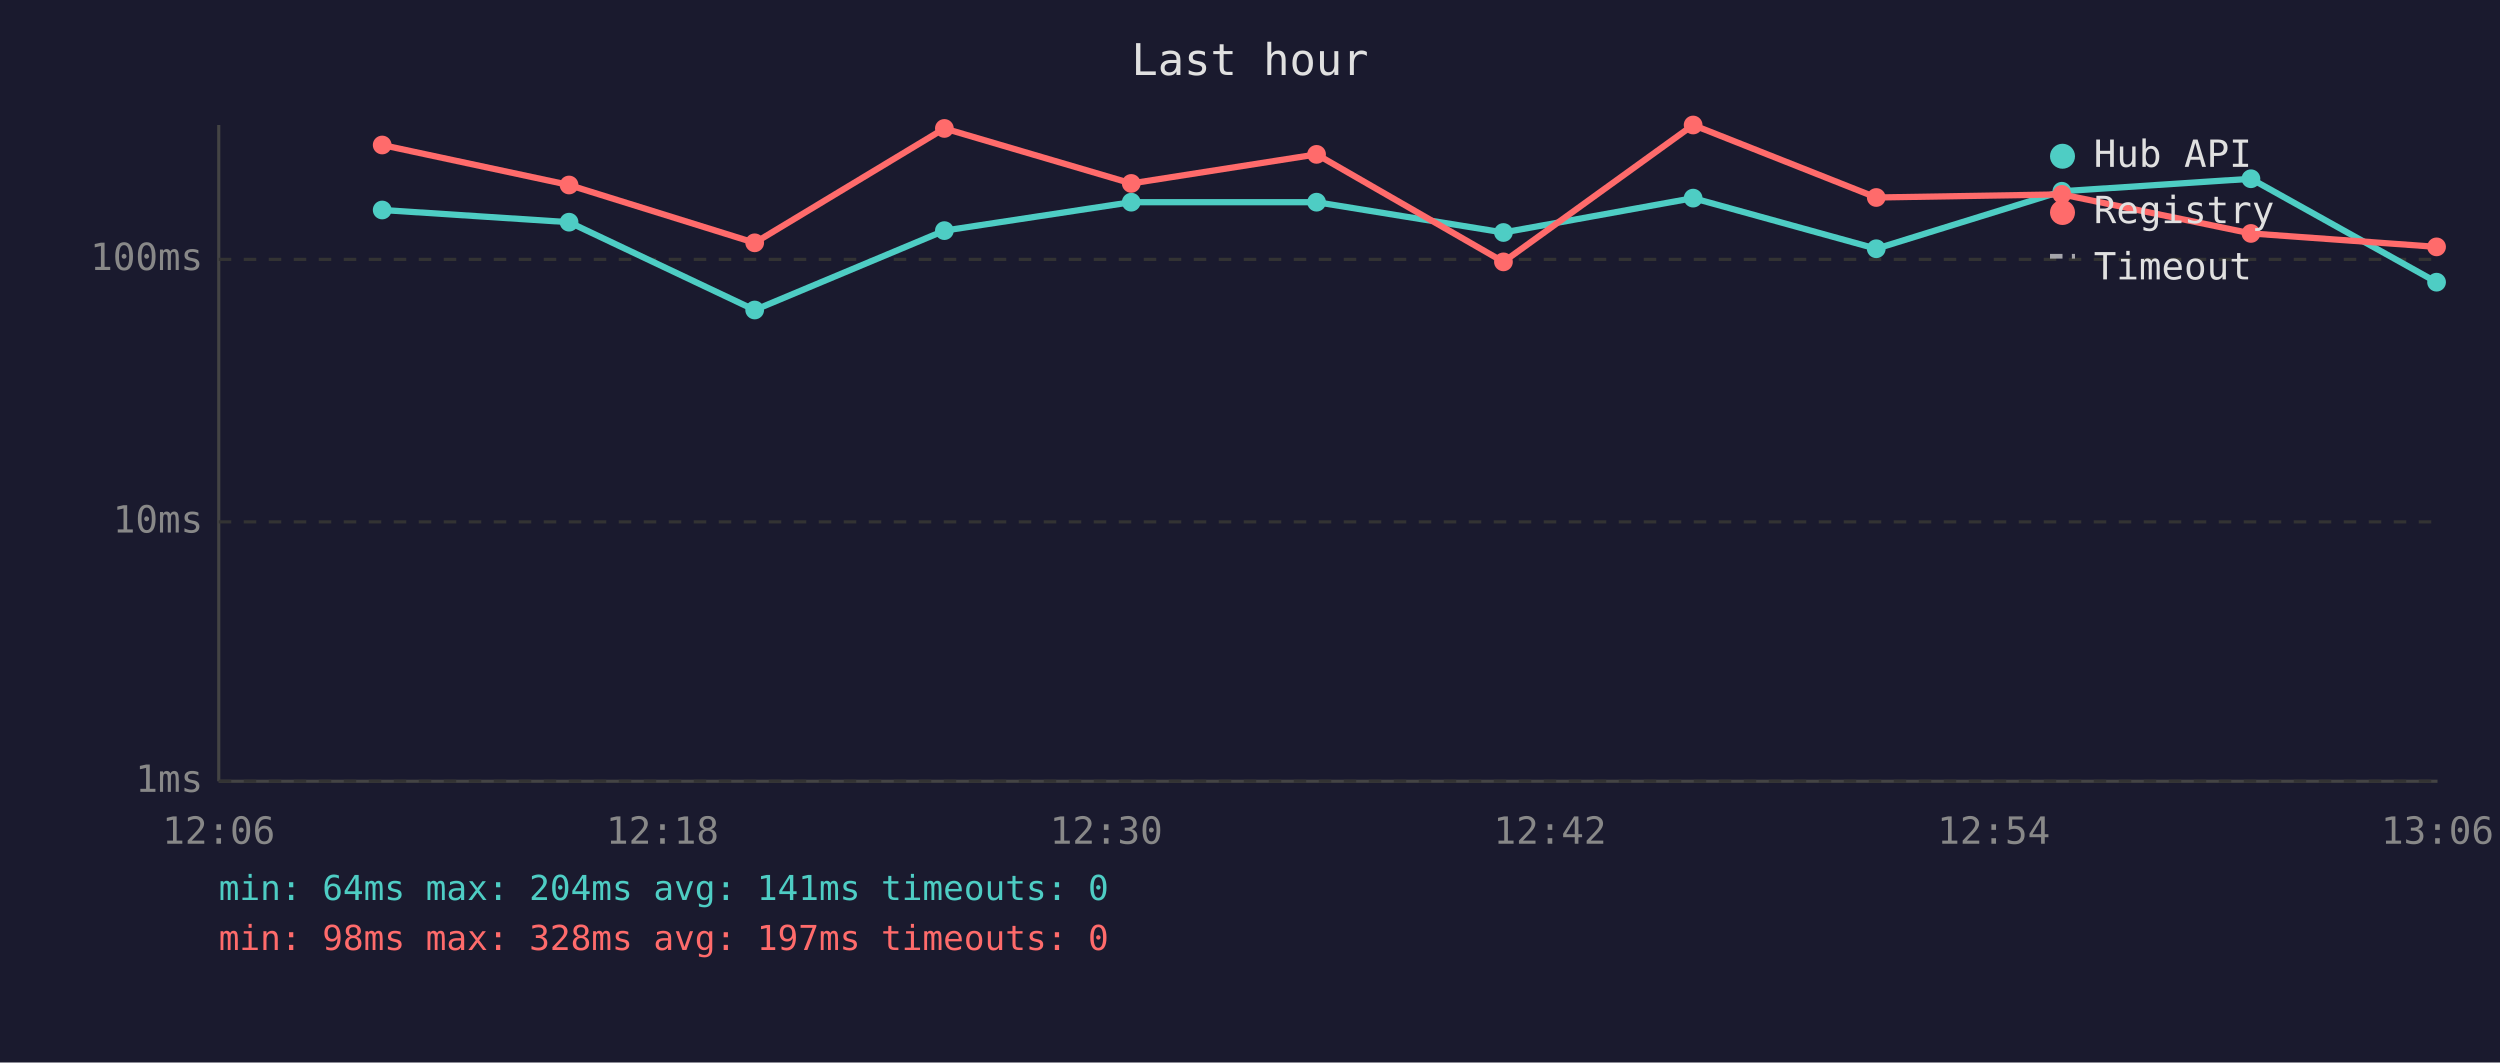
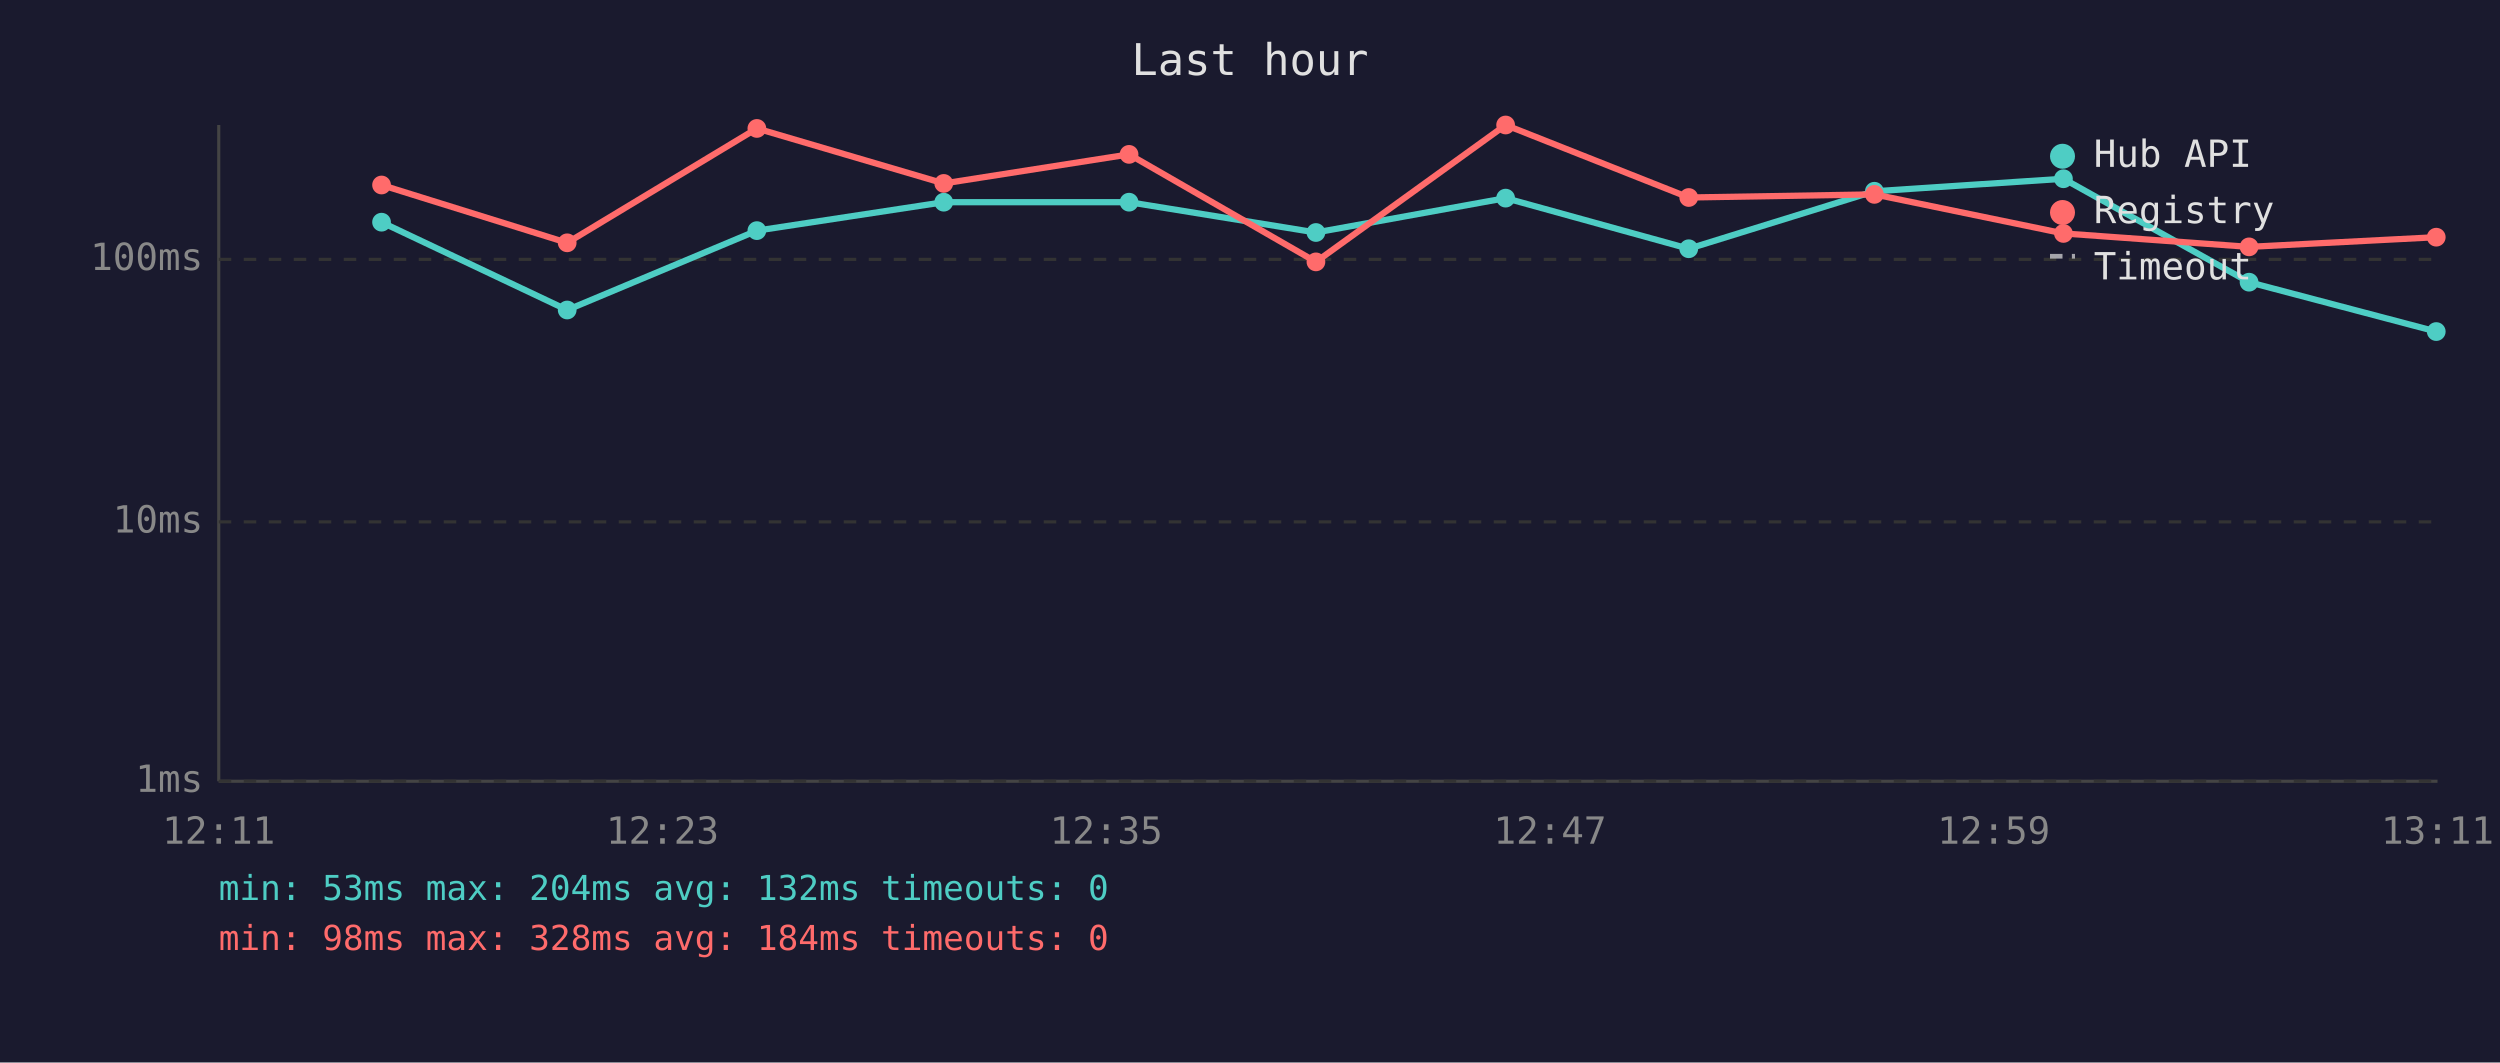
<svg xmlns="http://www.w3.org/2000/svg" viewBox="0 0 800 340" font-family="monospace" font-size="12">
  <rect width="800" height="340" fill="#1a1a2e" />
  <text x="400" y="24" fill="#e0e0e0" font-size="14" text-anchor="middle">Last hour</text>
  <line x1="70" y1="40" x2="70" y2="250" stroke="#444" stroke-width="1" />
  <line x1="70" y1="250" x2="780" y2="250" stroke="#444" stroke-width="1" />
  <line x1="70" y1="250" x2="780" y2="250" stroke="#333" stroke-width="1" stroke-dasharray="4" />
  <text x="65" y="250" fill="#888" text-anchor="end" dominant-baseline="middle">1ms</text>
  <line x1="70" y1="167" x2="780" y2="167" stroke="#333" stroke-width="1" stroke-dasharray="4" />
  <text x="65" y="167" fill="#888" text-anchor="end" dominant-baseline="middle">10ms</text>
  <line x1="70" y1="83" x2="780" y2="83" stroke="#333" stroke-width="1" stroke-dasharray="4" />
  <text x="65" y="83" fill="#888" text-anchor="end" dominant-baseline="middle">100ms</text>
-   <text x="70" y="270" fill="#888" text-anchor="middle">12:06</text>
-   <text x="212" y="270" fill="#888" text-anchor="middle">12:18</text>
-   <text x="354" y="270" fill="#888" text-anchor="middle">12:30</text>
-   <text x="496" y="270" fill="#888" text-anchor="middle">12:42</text>
-   <text x="638" y="270" fill="#888" text-anchor="middle">12:54</text>
-   <text x="780" y="270" fill="#888" text-anchor="middle">13:06</text>
-   <polyline points="122.3,67.2 182.1,71.1 241.5,99.2 302.2,73.8 362.0,64.7 421.3,64.7 481.1,74.4 541.8,63.4 600.4,79.6 659.8,61.2 720.3,57.2 779.7,90.3" fill="none" stroke="#4ecdc4" stroke-width="2" opacity="1" />
-   <circle cx="122.3" cy="67.2" r="3" fill="#4ecdc4" />
-   <circle cx="182.1" cy="71.1" r="3" fill="#4ecdc4" />
-   <circle cx="241.5" cy="99.2" r="3" fill="#4ecdc4" />
-   <circle cx="302.2" cy="73.8" r="3" fill="#4ecdc4" />
-   <circle cx="362.0" cy="64.7" r="3" fill="#4ecdc4" />
-   <circle cx="421.3" cy="64.7" r="3" fill="#4ecdc4" />
-   <circle cx="481.1" cy="74.4" r="3" fill="#4ecdc4" />
-   <circle cx="541.8" cy="63.4" r="3" fill="#4ecdc4" />
-   <circle cx="600.4" cy="79.6" r="3" fill="#4ecdc4" />
-   <circle cx="659.8" cy="61.2" r="3" fill="#4ecdc4" />
-   <circle cx="720.3" cy="57.2" r="3" fill="#4ecdc4" />
-   <circle cx="779.7" cy="90.3" r="3" fill="#4ecdc4" />
-   <polyline points="122.3,46.4 182.1,59.2 241.5,77.7 302.2,41.1 362.0,58.7 421.3,49.4 481.1,83.8 541.8,40.0 600.4,63.2 659.8,62.2 720.3,74.7 779.7,79.0" fill="none" stroke="#ff6b6b" stroke-width="2" opacity="1" />
-   <circle cx="122.3" cy="46.4" r="3" fill="#ff6b6b" />
-   <circle cx="182.1" cy="59.2" r="3" fill="#ff6b6b" />
-   <circle cx="241.5" cy="77.7" r="3" fill="#ff6b6b" />
-   <circle cx="302.2" cy="41.1" r="3" fill="#ff6b6b" />
-   <circle cx="362.0" cy="58.7" r="3" fill="#ff6b6b" />
-   <circle cx="421.3" cy="49.4" r="3" fill="#ff6b6b" />
-   <circle cx="481.1" cy="83.8" r="3" fill="#ff6b6b" />
-   <circle cx="541.8" cy="40.0" r="3" fill="#ff6b6b" />
-   <circle cx="600.4" cy="63.2" r="3" fill="#ff6b6b" />
-   <circle cx="659.8" cy="62.2" r="3" fill="#ff6b6b" />
-   <circle cx="720.3" cy="74.7" r="3" fill="#ff6b6b" />
-   <circle cx="779.7" cy="79.0" r="3" fill="#ff6b6b" />
+   <text x="70" y="270" fill="#888" text-anchor="middle">12:11</text>
+   <text x="212" y="270" fill="#888" text-anchor="middle">12:23</text>
+   <text x="354" y="270" fill="#888" text-anchor="middle">12:35</text>
+   <text x="496" y="270" fill="#888" text-anchor="middle">12:47</text>
+   <text x="638" y="270" fill="#888" text-anchor="middle">12:59</text>
+   <text x="780" y="270" fill="#888" text-anchor="middle">13:11</text>
+   <polyline points="122.1,71.1 181.5,99.2 242.2,73.8 302.0,64.7 361.3,64.7 421.1,74.4 481.8,63.4 540.4,79.6 599.8,61.2 660.3,57.2 719.7,90.3 779.6,106.1" fill="none" stroke="#4ecdc4" stroke-width="2" opacity="1" />
+   <circle cx="122.1" cy="71.1" r="3" fill="#4ecdc4" />
+   <circle cx="181.5" cy="99.2" r="3" fill="#4ecdc4" />
+   <circle cx="242.2" cy="73.8" r="3" fill="#4ecdc4" />
+   <circle cx="302.0" cy="64.7" r="3" fill="#4ecdc4" />
+   <circle cx="361.3" cy="64.7" r="3" fill="#4ecdc4" />
+   <circle cx="421.1" cy="74.4" r="3" fill="#4ecdc4" />
+   <circle cx="481.8" cy="63.4" r="3" fill="#4ecdc4" />
+   <circle cx="540.4" cy="79.6" r="3" fill="#4ecdc4" />
+   <circle cx="599.8" cy="61.2" r="3" fill="#4ecdc4" />
+   <circle cx="660.3" cy="57.2" r="3" fill="#4ecdc4" />
+   <circle cx="719.7" cy="90.3" r="3" fill="#4ecdc4" />
+   <circle cx="779.6" cy="106.1" r="3" fill="#4ecdc4" />
+   <polyline points="122.1,59.2 181.5,77.7 242.2,41.1 302.0,58.7 361.3,49.4 421.1,83.8 481.8,40.0 540.4,63.2 599.8,62.2 660.3,74.7 719.7,79.0 779.6,75.9" fill="none" stroke="#ff6b6b" stroke-width="2" opacity="1" />
+   <circle cx="122.1" cy="59.2" r="3" fill="#ff6b6b" />
+   <circle cx="181.5" cy="77.7" r="3" fill="#ff6b6b" />
+   <circle cx="242.2" cy="41.1" r="3" fill="#ff6b6b" />
+   <circle cx="302.0" cy="58.7" r="3" fill="#ff6b6b" />
+   <circle cx="361.3" cy="49.4" r="3" fill="#ff6b6b" />
+   <circle cx="421.1" cy="83.8" r="3" fill="#ff6b6b" />
+   <circle cx="481.8" cy="40.0" r="3" fill="#ff6b6b" />
+   <circle cx="540.4" cy="63.2" r="3" fill="#ff6b6b" />
+   <circle cx="599.8" cy="62.2" r="3" fill="#ff6b6b" />
+   <circle cx="660.3" cy="74.7" r="3" fill="#ff6b6b" />
+   <circle cx="719.7" cy="79.0" r="3" fill="#ff6b6b" />
+   <circle cx="779.6" cy="75.9" r="3" fill="#ff6b6b" />
  <circle cx="660" cy="50" r="4" fill="#4ecdc4" />
  <text x="670" y="50" fill="#e0e0e0" dominant-baseline="middle">Hub API</text>
  <circle cx="660" cy="68" r="4" fill="#ff6b6b" />
  <text x="670" y="68" fill="#e0e0e0" dominant-baseline="middle">Registry</text>
  <line x1="656" y1="82" x2="664" y2="82" stroke="#e0e0e0" stroke-width="1.5" stroke-dasharray="4,3" opacity="0.7" />
  <text x="670" y="86" fill="#e0e0e0" dominant-baseline="middle">Timeout</text>
-   <text x="70" y="288" fill="#4ecdc4" font-size="11">min: 64ms  max: 204ms  avg: 141ms  timeouts: 0</text>
-   <text x="70" y="304" fill="#ff6b6b" font-size="11">min: 98ms  max: 328ms  avg: 197ms  timeouts: 0</text>
+   <text x="70" y="288" fill="#4ecdc4" font-size="11">min: 53ms  max: 204ms  avg: 132ms  timeouts: 0</text>
+   <text x="70" y="304" fill="#ff6b6b" font-size="11">min: 98ms  max: 328ms  avg: 184ms  timeouts: 0</text>
</svg>
